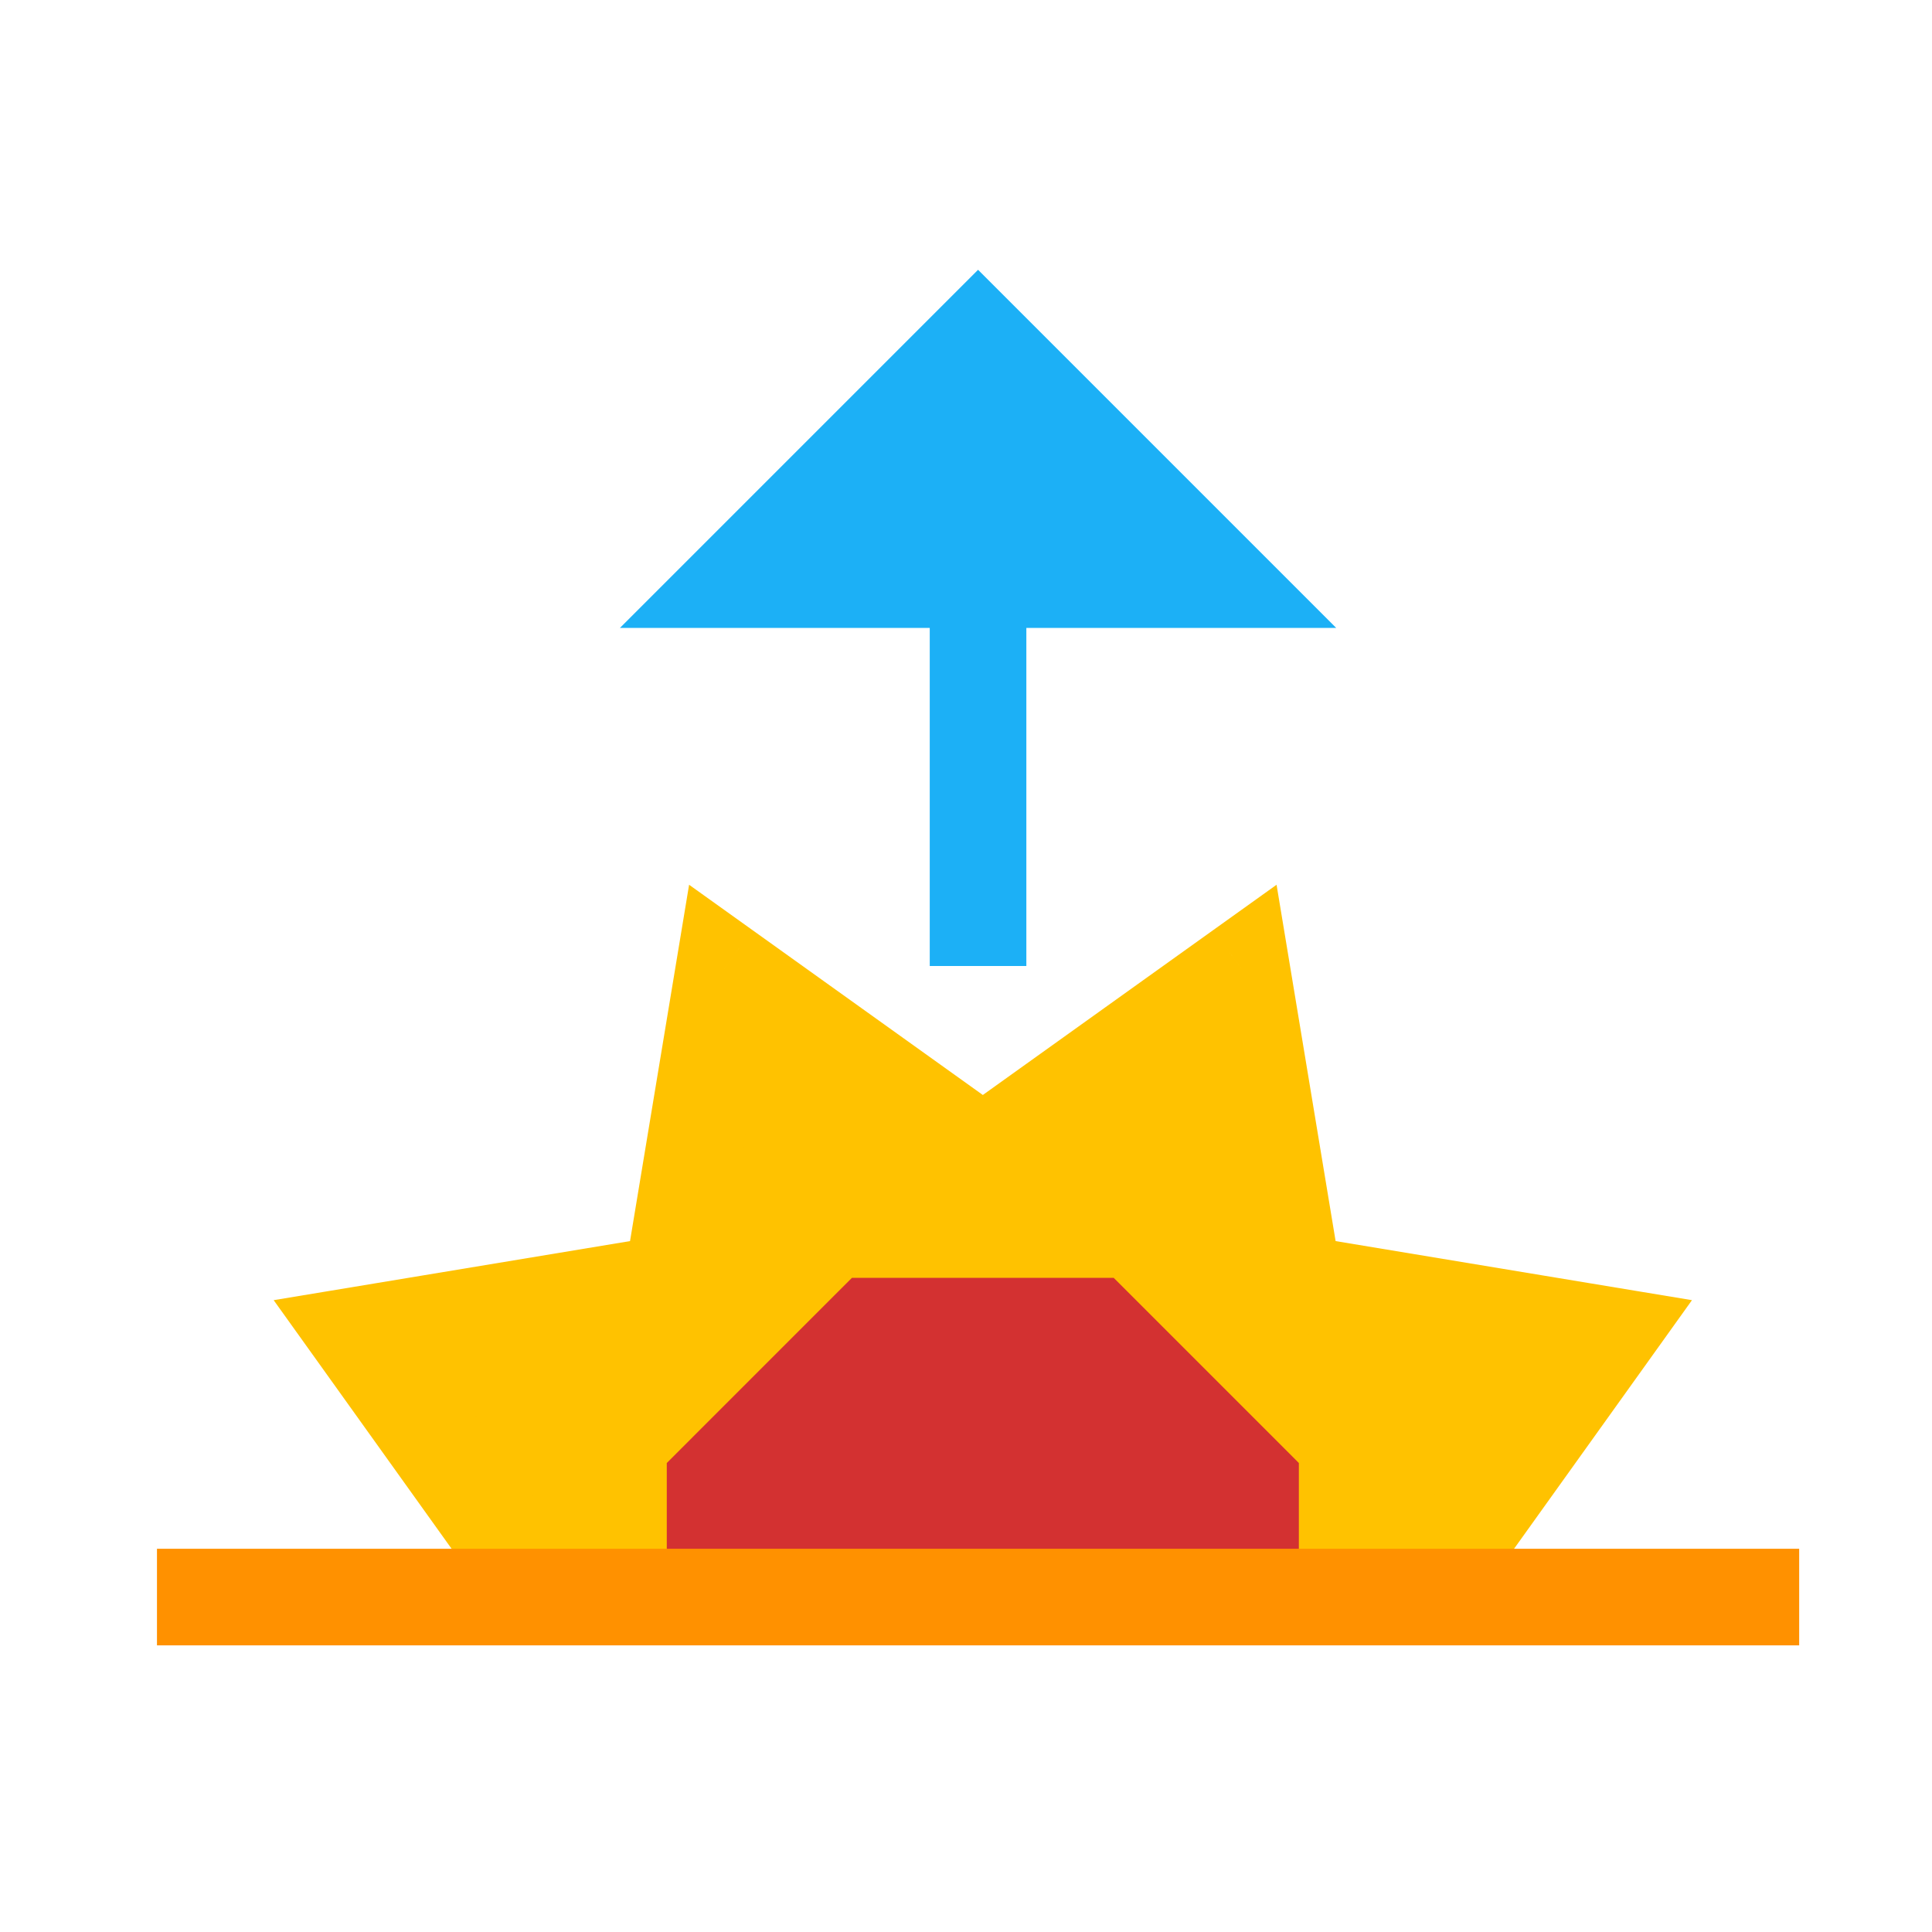
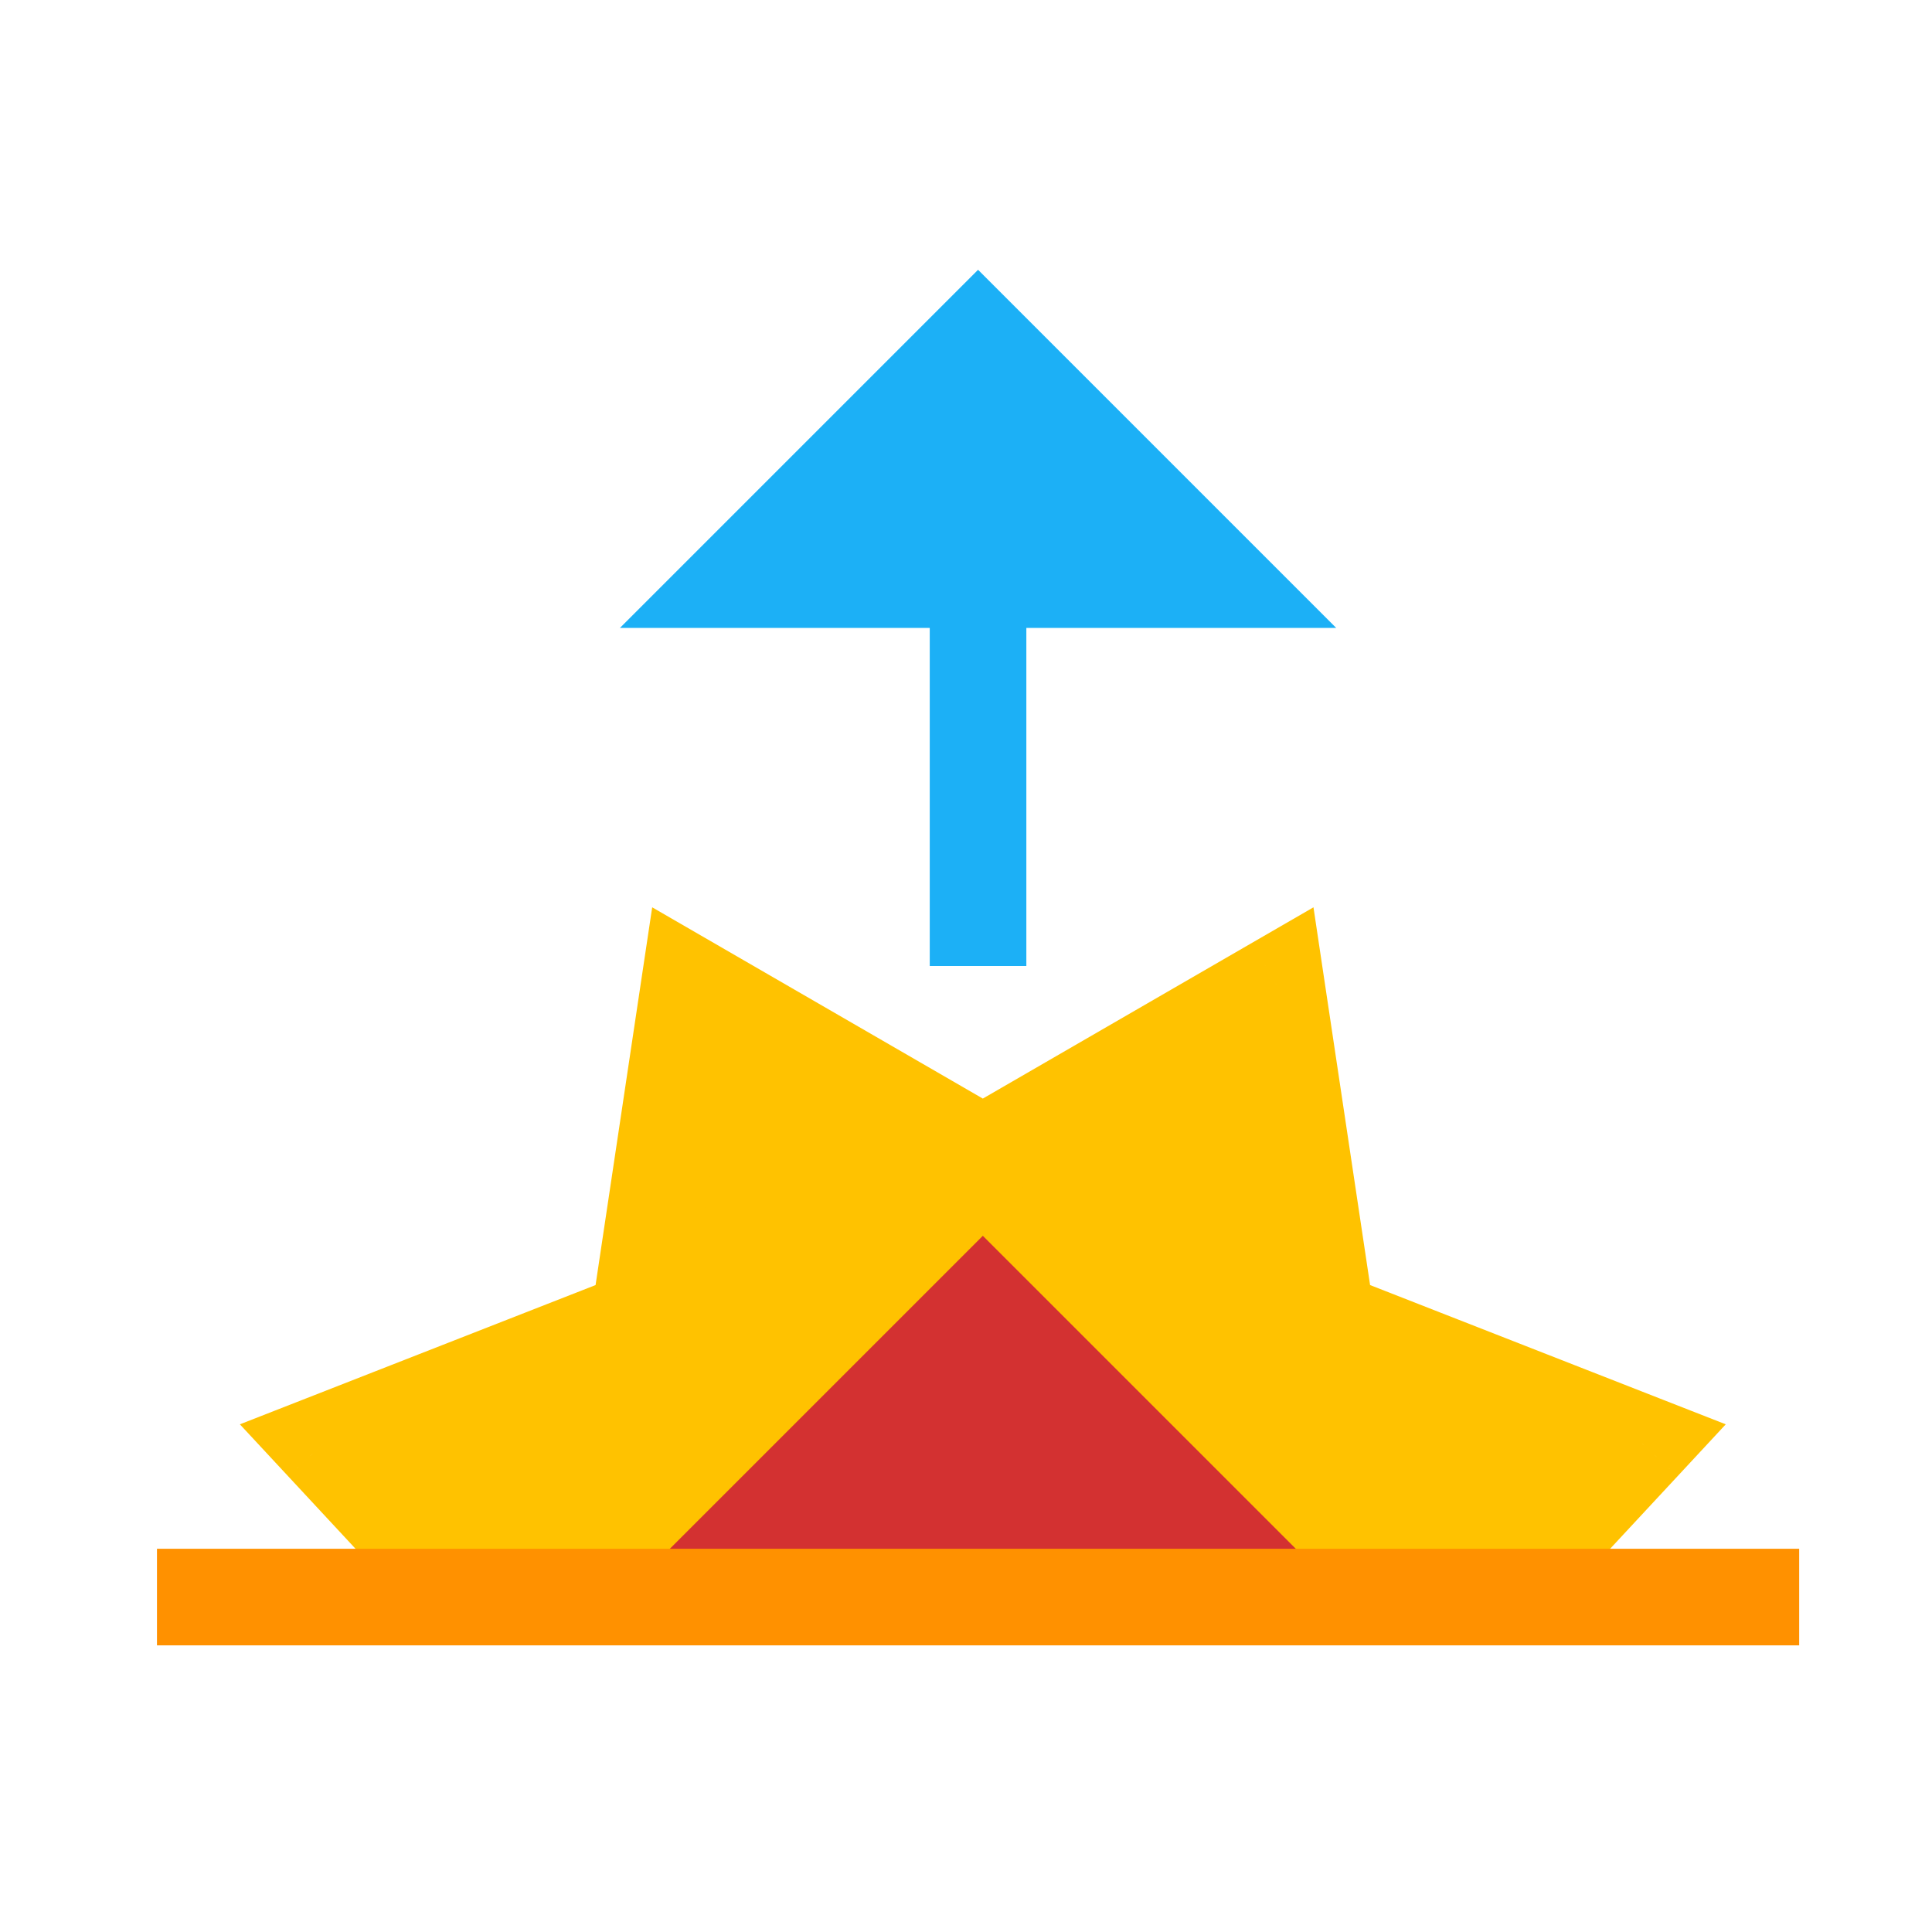
<svg viewBox="0 0 80 80" fill="none">
-   <path fill-rule="evenodd" clip-rule="evenodd" d="M29.982 40.131L40.697 47.8L51.412 40.131L53.566 53.131L66.565 55.285L58.897 66L58.897 66H51.783V61.408L45.289 54.913H36.105L29.61 61.408L29.61 66H22.497L22.497 66L14.828 55.285L27.827 53.131L29.982 40.131Z" fill="#FFC200" class="fill-yellow" />
-   <path d="M40.697 47.8L39.533 49.426L40.697 50.259L41.861 49.426L40.697 47.8ZM29.982 40.131L31.146 38.505L28.534 36.636L28.009 39.804L29.982 40.131ZM51.412 40.131L53.385 39.804L52.86 36.636L50.248 38.505L51.412 40.131ZM53.566 53.131L51.593 53.458L51.827 54.87L53.239 55.104L53.566 53.131ZM66.565 55.285L68.192 56.449L70.061 53.837L66.892 53.312L66.565 55.285ZM58.897 66L57.27 64.836L56.447 65.987L57.258 67.147L58.897 66ZM58.897 66V68H62.738L60.535 64.853L58.897 66ZM51.783 66H49.783V68H51.783V66ZM51.783 61.408H53.783V60.579L53.197 59.994L51.783 61.408ZM45.289 54.913L46.703 53.499L46.117 52.913H45.289V54.913ZM36.105 54.913V52.913H35.276L34.69 53.499L36.105 54.913ZM29.61 61.408L28.196 59.994L27.61 60.579V61.408H29.61ZM29.61 66V68H31.61V66H29.61ZM22.497 66L20.872 64.834L18.599 68H22.497V66ZM22.497 66L24.121 67.166L24.957 66.002L24.123 64.836L22.497 66ZM14.828 55.285L14.501 53.312L11.332 53.837L13.202 56.449L14.828 55.285ZM27.827 53.131L28.154 55.104L29.567 54.87L29.8 53.458L27.827 53.131ZM41.861 46.174L31.146 38.505L28.818 41.758L39.533 49.426L41.861 46.174ZM50.248 38.505L39.533 46.174L41.861 49.426L52.576 41.758L50.248 38.505ZM55.539 52.804L53.385 39.804L49.439 40.458L51.593 53.458L55.539 52.804ZM66.892 53.312L53.893 51.157L53.239 55.104L66.238 57.258L66.892 53.312ZM60.523 67.164L68.192 56.449L64.939 54.121L57.27 64.836L60.523 67.164ZM60.535 64.853L60.535 64.853L57.258 67.147L57.258 67.147L60.535 64.853ZM51.783 68H58.897V64H51.783V68ZM53.783 66V61.408H49.783V66H53.783ZM53.197 59.994L46.703 53.499L43.875 56.328L50.369 62.822L53.197 59.994ZM45.289 52.913H36.105V56.913H45.289V52.913ZM34.69 53.499L28.196 59.994L31.024 62.822L37.519 56.328L34.69 53.499ZM27.61 61.408L27.61 66H31.61V61.408H27.61ZM22.497 68H29.61V64H22.497V68ZM20.872 64.834L20.872 64.834L24.121 67.166L24.121 67.166L20.872 64.834ZM13.202 56.449L20.87 67.164L24.123 64.836L16.454 54.121L13.202 56.449ZM27.5 51.157L14.501 53.312L15.155 57.258L28.154 55.104L27.5 51.157ZM28.009 39.804L25.854 52.804L29.8 53.458L31.955 40.458L28.009 39.804Z" fill="#FFC200" class="fill-yellow" />
-   <path fill-rule="evenodd" clip-rule="evenodd" d="M45.289 54.914H36.105L29.61 61.408V66H51.783L51.783 61.408L45.289 54.914Z" fill="#D33131" class="fill-red" />
-   <path d="M36.105 54.914V52.914H35.276L34.69 53.499L36.105 54.914ZM45.289 54.914L46.703 53.499L46.117 52.914H45.289V54.914ZM29.61 61.408L28.196 59.994L27.61 60.58V61.408H29.61ZM29.61 66H27.61V68H29.61V66ZM51.783 66V68H53.783V66L51.783 66ZM51.783 61.408L53.783 61.408V60.58L53.198 59.994L51.783 61.408ZM36.105 56.914H45.289V52.914H36.105V56.914ZM31.024 62.822L37.519 56.328L34.69 53.499L28.196 59.994L31.024 62.822ZM31.61 66V61.408H27.61V66H31.61ZM29.61 68H51.783V64H29.61V68ZM49.783 61.408L49.783 66L53.783 66L53.783 61.408L49.783 61.408ZM43.875 56.328L50.369 62.822L53.198 59.994L46.703 53.499L43.875 56.328Z" fill="#D33131" class="fill-red" />
+   <path fill-rule="evenodd" clip-rule="evenodd" d="M19.189 66H28.697L28.697 66L40.697 54L52.697 66L52.697 66H62.204L67.995 59.769L54.926 54.652L52.846 40.773L40.697 47.8L28.548 40.773L26.468 54.652L13.399 59.769L19.189 66Z" fill="#FFC200" class="fill-yellow" />
+   <path d="M19.189 66L17.724 67.362L18.318 68H19.189V66ZM28.697 66V68H33.525L30.111 64.586L28.697 66ZM28.697 66L27.283 64.586L25.868 66L27.283 67.414L28.697 66ZM40.697 54L42.111 52.586L40.697 51.171L39.283 52.586L40.697 54ZM52.697 66L54.111 67.414L55.525 66L54.111 64.586L52.697 66ZM52.697 66L51.282 64.586L47.868 68H52.697V66ZM62.204 66V68H63.076L63.669 67.362L62.204 66ZM67.995 59.769L69.46 61.131L71.46 58.978L68.724 57.907L67.995 59.769ZM54.926 54.652L52.948 54.949L53.12 56.093L54.197 56.515L54.926 54.652ZM52.846 40.773L54.823 40.476L54.388 37.57L51.844 39.041L52.846 40.773ZM40.697 47.8L39.695 49.531L40.697 50.11L41.698 49.531L40.697 47.8ZM28.548 40.773L29.549 39.041L27.006 37.57L26.57 40.476L28.548 40.773ZM26.468 54.652L27.197 56.515L28.274 56.093L28.445 54.949L26.468 54.652ZM13.399 59.769L12.67 57.907L9.933 58.978L11.934 61.131L13.399 59.769ZM19.189 68H28.697V64H19.189V68ZM30.111 64.586L30.111 64.586L27.283 67.414L27.283 67.414L30.111 64.586ZM30.111 67.414L42.111 55.414L39.283 52.586L27.283 64.586L30.111 67.414ZM39.283 55.414L51.283 67.414L54.111 64.586L42.111 52.586L39.283 55.414ZM51.283 64.586L51.282 64.586L54.111 67.414L54.111 67.414L51.283 64.586ZM52.697 68H62.204V64H52.697V68ZM66.53 58.408L60.739 64.638L63.669 67.362L69.46 61.131L66.53 58.408ZM54.197 56.515L67.266 61.632L68.724 57.907L55.655 52.79L54.197 56.515ZM50.868 41.069L52.948 54.949L56.904 54.356L54.823 40.476L50.868 41.069ZM41.698 49.531L53.847 42.504L51.844 39.041L39.695 46.069L41.698 49.531ZM27.547 42.504L39.695 49.531L41.698 46.069L29.549 39.041L27.547 42.504ZM28.445 54.949L30.526 41.069L26.57 40.476L24.49 54.356L28.445 54.949ZM14.128 61.632L27.197 56.515L25.738 52.79L12.67 57.907L14.128 61.632ZM20.654 64.638L14.864 58.408L11.934 61.131L17.724 67.362L20.654 64.638Z" fill="#FFC200" class="fill-yellow" />
+   <path fill-rule="evenodd" clip-rule="evenodd" d="M28.697 66H52.697L52.697 66L40.697 54L28.697 66L28.697 66Z" fill="#D33131" class="fill-red" />
+   <path d="M28.697 66L27.283 67.414L27.868 68H28.697V66ZM52.697 66V68H53.525L54.111 67.414L52.697 66ZM52.697 66L54.111 67.414L55.525 66L54.111 64.586L52.697 66ZM40.697 54L42.111 52.586L40.697 51.172L39.283 52.586L40.697 54ZM28.697 66L27.283 64.586L25.868 66L27.283 67.414L28.697 66ZM28.697 68H52.697V64H28.697V68ZM54.111 67.414L54.111 67.414L51.283 64.586L51.282 64.586L54.111 67.414ZM54.111 64.586L42.111 52.586L39.283 55.414L51.283 67.414L54.111 64.586ZM39.283 52.586L27.283 64.586L30.111 67.414L42.111 55.414L39.283 52.586ZM27.283 67.414L27.283 67.414L30.111 64.586L30.111 64.586L27.283 67.414Z" fill="#D33131" class="fill-red" />
  <path d="M8.5 66.131H72.5" stroke="#FF9100" stroke-width="4" stroke-linecap="square" class="stroke-orange" />
  <path d="M42.499 24V22H38.499V24H42.499ZM38.499 38L38.499 40H42.499V38H38.499ZM38.499 24V38H42.499V24H38.499Z" fill="#1CB0F6" class="fill-blue" />
  <path d="M50.5 24L30.5 24L33 21.5L40.5 14L48 21.5L50.5 24Z" fill="#1CB0F6" stroke="#1CB0F6" stroke-width="4" stroke-linecap="square" class="fill-blue stroke-blue" />
</svg>
